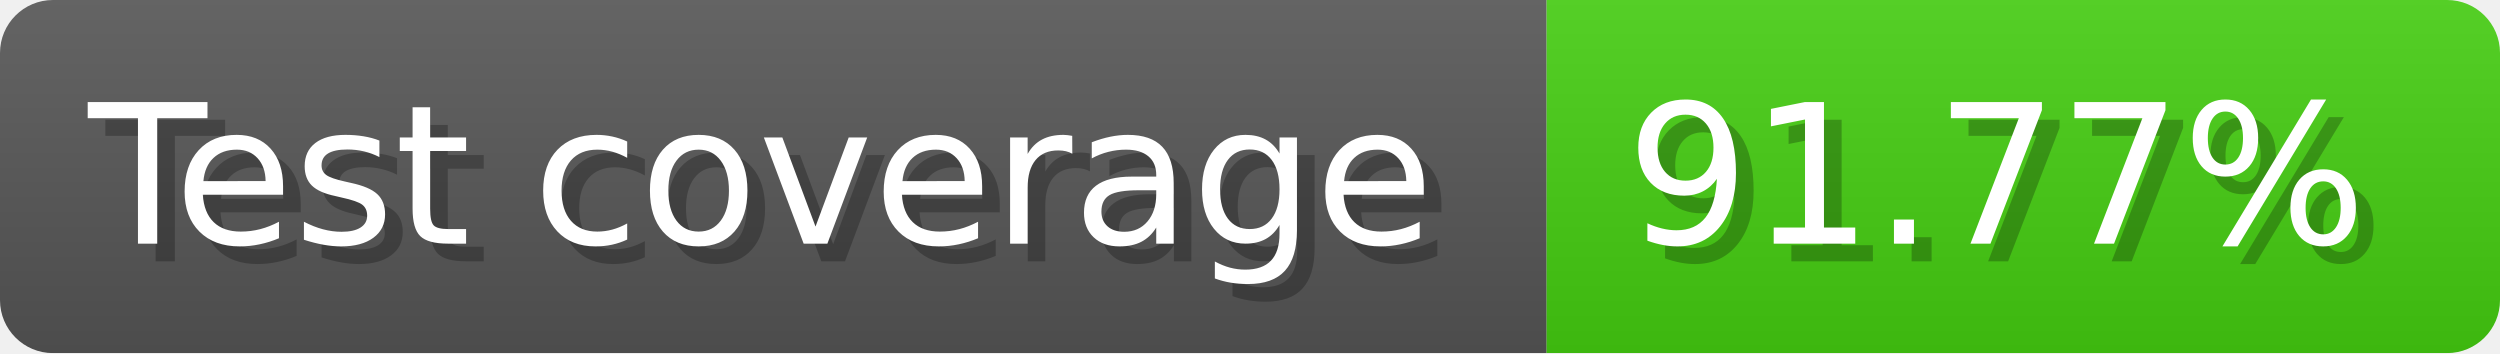
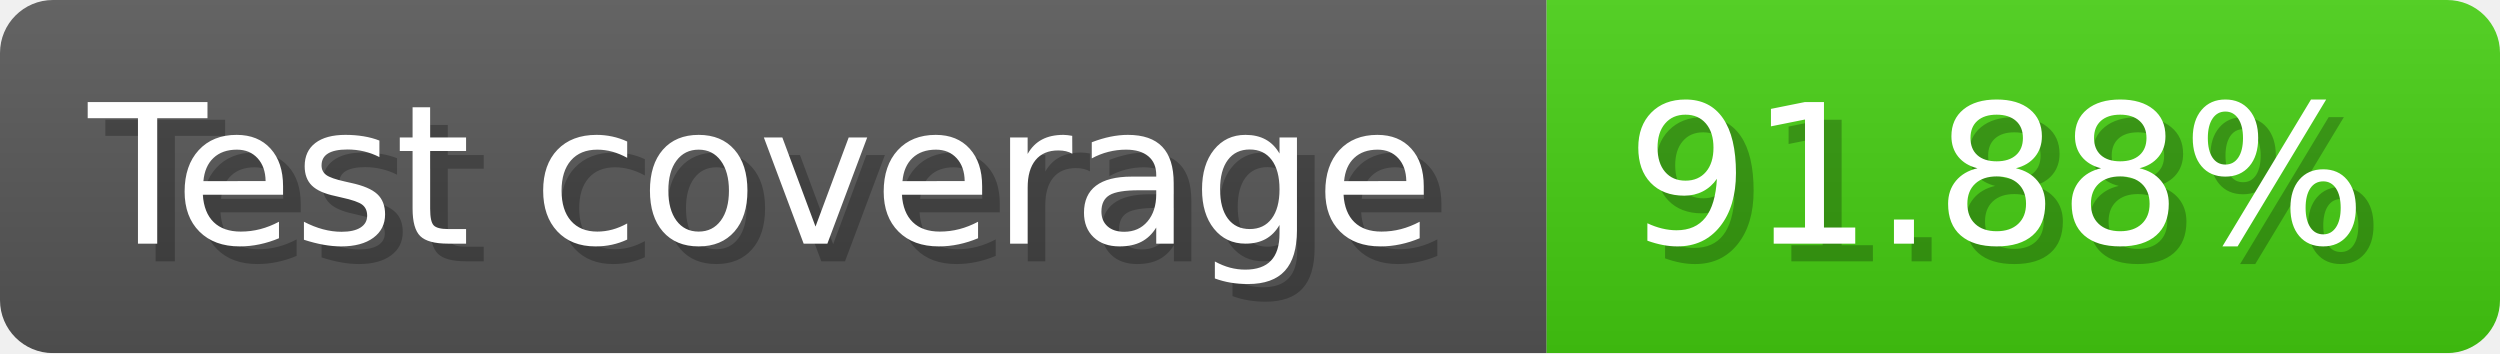
- <svg xmlns="http://www.w3.org/2000/svg" width="141.6" height="20" viewBox="0 0 1416 200" role="img" aria-label="Test coverage: 91.77%">
+ <svg xmlns="http://www.w3.org/2000/svg" width="141.6" height="20" viewBox="0 0 1416 200" role="img" aria-label="Test coverage: 91.88%">
  <linearGradient id="a" x2="0" y2="100%">
    <stop offset="0" stop-opacity=".1" stop-color="#EEE" />
    <stop offset="1" stop-opacity=".1" />
  </linearGradient>
  <mask id="m">
    <rect width="1416" height="200" rx="30" fill="#FFF" />
  </mask>
  <g mask="url(#m)">
    <rect width="876" height="200" fill="#555" />
    <rect width="540" height="200" fill="#4c1" x="876" />
    <rect width="1416" height="200" fill="url(#a)" />
  </g>
  <g aria-hidden="true" fill="#fff" text-anchor="start" font-family="Verdana,DejaVu Sans,sans-serif" font-size="110">
    <text x="60" y="148" textLength="776" fill="#000" opacity="0.25">Test coverage</text>
    <text x="50" y="138" textLength="776">Test coverage</text>
-     <text x="931" y="148" textLength="440" fill="#000" opacity="0.25">91.77%</text>
-     <text x="921" y="138" textLength="440">91.77%</text>
+     <text x="931" y="148" textLength="440" fill="#000" opacity="0.25">91.88%</text>
+     <text x="921" y="138" textLength="440">91.88%</text>
  </g>
</svg>
